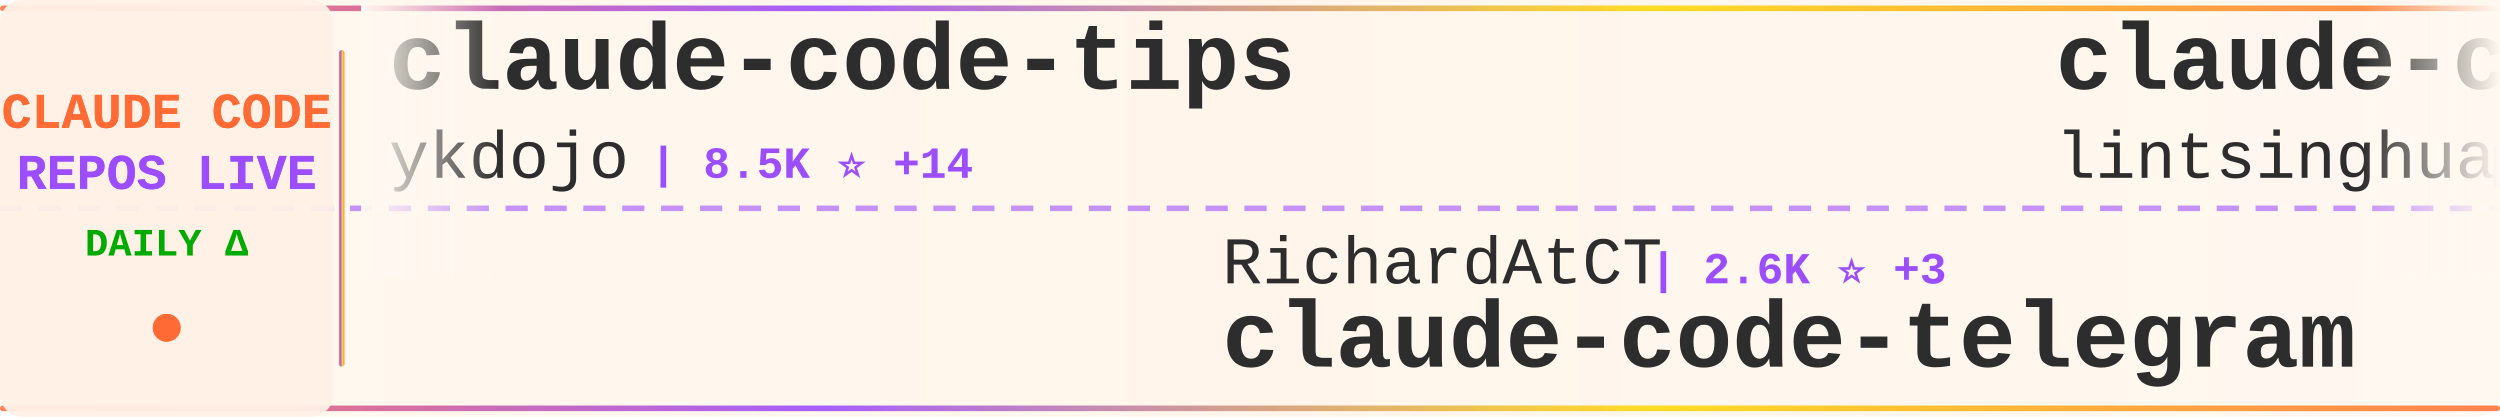
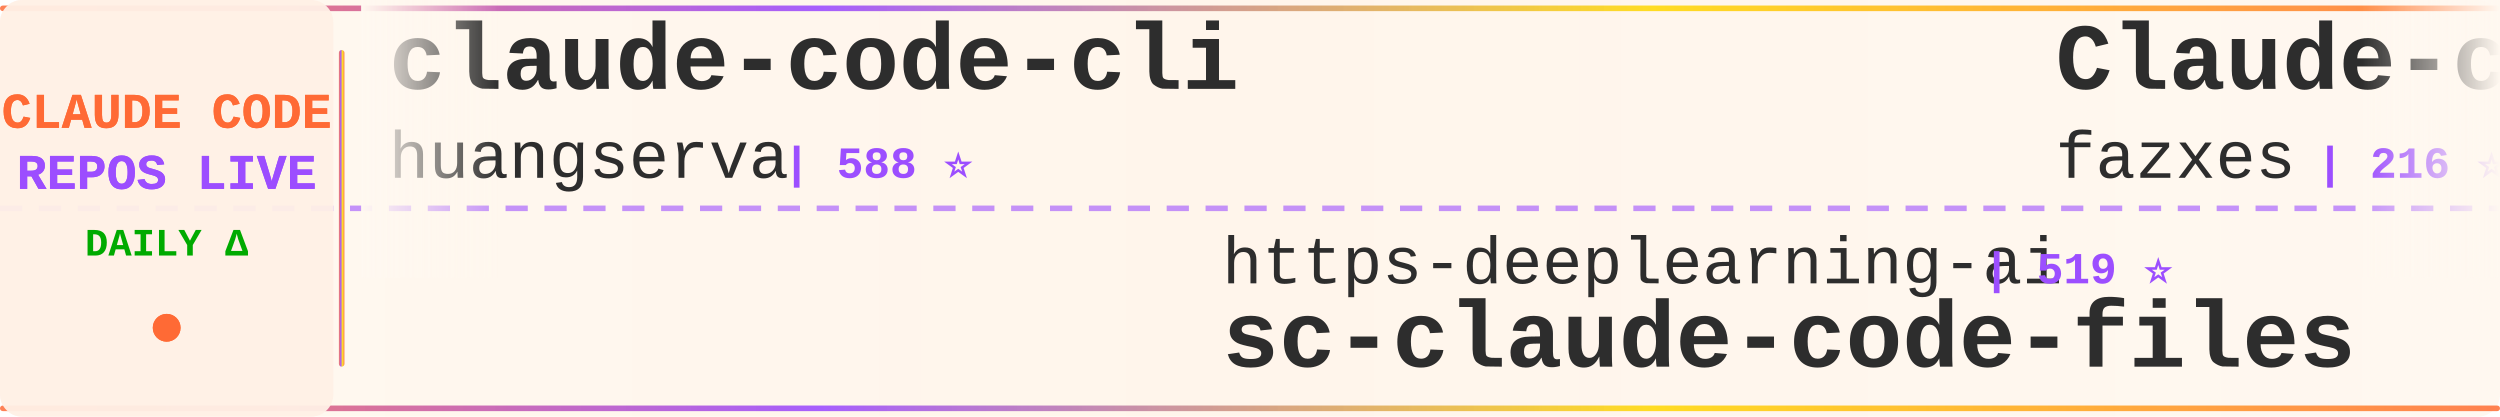
<svg xmlns="http://www.w3.org/2000/svg" width="900" height="150">
  <defs>
    <linearGradient id="tickerBg" x1="0%" y1="0%" x2="100%" y2="0%">
      <stop offset="0%" style="stop-color:#fff8f0;stop-opacity:0.98" />
      <stop offset="50%" style="stop-color:#fff5eb;stop-opacity:1" />
      <stop offset="100%" style="stop-color:#fff8f0;stop-opacity:0.98" />
    </linearGradient>
    <linearGradient id="borderGrad" x1="0%" y1="0%" x2="100%" y2="0%">
      <stop offset="0%" style="stop-color:#FF6B35;stop-opacity:0.85">
        <animate attributeName="stop-opacity" values="0.85;1;0.85" dur="2s" repeatCount="indefinite" />
      </stop>
      <stop offset="33%" style="stop-color:#9C4EFF;stop-opacity:0.9">
        <animate attributeName="stop-opacity" values="0.9;1;0.9" dur="2.2s" repeatCount="indefinite" />
      </stop>
      <stop offset="66%" style="stop-color:#FFD700;stop-opacity:0.85">
        <animate attributeName="stop-opacity" values="0.85;1;0.85" dur="1.8s" repeatCount="indefinite" />
      </stop>
      <stop offset="100%" style="stop-color:#FF6B35;stop-opacity:0.85">
        <animate attributeName="stop-opacity" values="0.85;1;0.85" dur="2s" repeatCount="indefinite" />
      </stop>
    </linearGradient>
    <filter id="textGlow">
      <feGaussianBlur stdDeviation="0.15" result="coloredBlur" />
      <feMerge>
        <feMergeNode in="coloredBlur" />
        <feMergeNode in="SourceGraphic" />
      </feMerge>
    </filter>
    <filter id="metricGlow">
      <feGaussianBlur stdDeviation="0.2" result="coloredBlur" />
      <feMerge>
        <feMergeNode in="coloredBlur" />
        <feMergeNode in="SourceGraphic" />
      </feMerge>
    </filter>
    <linearGradient id="leftFade" x1="0%" y1="0%" x2="100%" y2="0%">
      <stop offset="0%" style="stop-color:#fff8f0;stop-opacity:1" />
      <stop offset="100%" style="stop-color:#fff8f0;stop-opacity:0" />
    </linearGradient>
    <linearGradient id="rightFade" x1="0%" y1="0%" x2="100%" y2="0%">
      <stop offset="0%" style="stop-color:#fff8f0;stop-opacity:0" />
      <stop offset="100%" style="stop-color:#fff8f0;stop-opacity:1" />
    </linearGradient>
  </defs>
  <rect width="900" height="150" fill="url(#tickerBg)" rx="8" />
  <rect x="0" y="2" width="900" height="2" fill="url(#borderGrad)" rx="1" />
  <rect x="0" y="146" width="900" height="2" fill="url(#borderGrad)" rx="1" />
  <line x1="0" y1="75" x2="900" y2="75" stroke="#9C4EFF" stroke-width="2" stroke-dasharray="8 6" opacity="0.6" />
  <rect x="0" y="0" width="120" height="150" fill="#fff0e6" opacity="0.95" rx="8" />
  <text x="60" y="46" font-family="'Courier New', monospace" font-size="18" font-weight="bold" fill="#FF6B35" text-anchor="middle" filter="url(#textGlow)">
    CLAUDE CODE
  </text>
  <text x="60" y="68" font-family="'Courier New', monospace" font-size="18" font-weight="bold" fill="#9C4EFF" text-anchor="middle" filter="url(#textGlow)">
    REPOS LIVE
  </text>
  <text x="60" y="92" font-family="'Courier New', monospace" font-size="14" font-weight="bold" fill="#00aa00" text-anchor="middle">
    DAILY Δ
  </text>
  <circle cx="60" cy="118" r="5" fill="#FF6B35" filter="url(#metricGlow)">
    <animate attributeName="r" values="4;6;4" dur="1.5s" repeatCount="indefinite" />
    <animate attributeName="opacity" values="0.6;1;0.6" dur="1.5s" repeatCount="indefinite" />
  </circle>
  <rect x="122" y="18" width="2" height="114" fill="url(#borderGrad)" rx="1" />
  <clipPath id="tickerClip">
    <rect x="130" y="0" width="770" height="150" />
  </clipPath>
  <g clip-path="url(#tickerClip)">
    <g id="tickerItems">
      <animateTransform attributeName="transform" attributeType="XML" type="translate" from="0 0" to="-3000 0" dur="54s" repeatCount="indefinite" />
      <g transform="translate(0, 0)">
-         <text x="140" y="32" font-family="'Courier New', monospace" font-size="34" font-weight="bold" fill="#2d2d2d">claude-code-tips</text>
-         <text x="140" y="64" font-family="'Courier New', monospace" font-size="24" font-weight="normal" fill="#2d2d2d" opacity="1.0">ykdojo</text>
-         <text x="234" y="64" font-family="'Courier New', monospace" font-size="16" font-weight="bold" fill="#9C4EFF"> | 8.5K ⭐ +14</text>
+         <text x="140" y="32" font-family="'Courier New', monospace" font-size="34" font-weight="bold" fill="#2d2d2d">claude-code-cli</text>
+         <text x="140" y="64" font-family="'Courier New', monospace" font-size="24" font-weight="normal" fill="#2d2d2d" opacity="1.0">huangserva</text>
+         <text x="282" y="64" font-family="'Courier New', monospace" font-size="16" font-weight="bold" fill="#9C4EFF"> | 588 ⭐</text>
      </g>
      <g transform="translate(300, 0)">
+         <text x="140" y="102" font-family="'Courier New', monospace" font-size="24" font-weight="normal" fill="#2d2d2d" opacity="1.0">https-deeplearning-ai</text>
+         <text x="414" y="102" font-family="'Courier New', monospace" font-size="16" font-weight="bold" fill="#9C4EFF"> | 519 ⭐</text>
+         <text x="140" y="132" font-family="'Courier New', monospace" font-size="34" font-weight="bold" fill="#2d2d2d">sc-claude-code-files</text>
+       </g>
+       <g transform="translate(600, 0)">
+         <text x="140" y="32" font-family="'Courier New', monospace" font-size="34" font-weight="bold" fill="#2d2d2d">Claude-code</text>
+         <text x="140" y="64" font-family="'Courier New', monospace" font-size="24" font-weight="normal" fill="#2d2d2d" opacity="1.0">fazxes</text>
+         <text x="234" y="64" font-family="'Courier New', monospace" font-size="16" font-weight="bold" fill="#9C4EFF"> | 216 ⭐</text>
+       </g>
+       <g transform="translate(900, 0)">
+         <text x="140" y="102" font-family="'Courier New', monospace" font-size="24" font-weight="normal" fill="#2d2d2d" opacity="1.0">hangsman</text>
+         <text x="258" y="102" font-family="'Courier New', monospace" font-size="16" font-weight="bold" fill="#9C4EFF"> | 781 ⭐ +1</text>
+         <text x="140" y="132" font-family="'Courier New', monospace" font-size="34" font-weight="bold" fill="#2d2d2d">claude-code-source</text>
+       </g>
+       <g transform="translate(1200, 0)">
+         <text x="140" y="32" font-family="'Courier New', monospace" font-size="34" font-weight="bold" fill="#2d2d2d">claude-skills</text>
+         <text x="140" y="64" font-family="'Courier New', monospace" font-size="24" font-weight="normal" fill="#2d2d2d" opacity="1.0">alirezarezvani</text>
+         <text x="330" y="64" font-family="'Courier New', monospace" font-size="16" font-weight="bold" fill="#9C4EFF"> | 16.3K ⭐ +91</text>
+       </g>
+       <g transform="translate(1500, 0)">
+         <text x="140" y="102" font-family="'Courier New', monospace" font-size="24" font-weight="normal" fill="#2d2d2d" opacity="1.0">feiskyer</text>
+         <text x="258" y="102" font-family="'Courier New', monospace" font-size="16" font-weight="bold" fill="#9C4EFF"> | 1.5K ⭐ +3</text>
+         <text x="140" y="132" font-family="'Courier New', monospace" font-size="34" font-weight="bold" fill="#2d2d2d">claude-code-settings</text>
+       </g>
+       <g transform="translate(1800, 0)">
+         <text x="140" y="32" font-family="'Courier New', monospace" font-size="34" font-weight="bold" fill="#2d2d2d">Claude-Code</text>
+         <text x="140" y="64" font-family="'Courier New', monospace" font-size="24" font-weight="normal" fill="#2d2d2d" opacity="1.0">KPR111</text>
+         <text x="234" y="64" font-family="'Courier New', monospace" font-size="16" font-weight="bold" fill="#9C4EFF"> | 18 ⭐ +1</text>
+       </g>
+       <g transform="translate(2100, 0)">
        <text x="140" y="102" font-family="'Courier New', monospace" font-size="24" font-weight="normal" fill="#2d2d2d" opacity="1.0">RichardAtCT</text>
        <text x="294" y="102" font-family="'Courier New', monospace" font-size="16" font-weight="bold" fill="#9C4EFF"> | 2.6K ⭐ +3</text>
        <text x="140" y="132" font-family="'Courier New', monospace" font-size="34" font-weight="bold" fill="#2d2d2d">claude-code-telegram</text>
      </g>
-       <g transform="translate(600, 0)">
-         <text x="140" y="32" font-family="'Courier New', monospace" font-size="34" font-weight="bold" fill="#2d2d2d">claude-code-book</text>
-         <text x="140" y="64" font-family="'Courier New', monospace" font-size="24" font-weight="normal" fill="#2d2d2d" opacity="1.0">lintsinghua</text>
-         <text x="294" y="64" font-family="'Courier New', monospace" font-size="16" font-weight="bold" fill="#9C4EFF"> | 3.4K ⭐ +17</text>
+       <g transform="translate(2400, 0)">
+         <text x="140" y="32" font-family="'Courier New', monospace" font-size="34" font-weight="bold" fill="#2d2d2d">awesome-claude-code-suba...</text>
+         <text x="140" y="64" font-family="'Courier New', monospace" font-size="24" font-weight="normal" fill="#2d2d2d" opacity="1.0">VoltAgent</text>
+         <text x="270" y="64" font-family="'Courier New', monospace" font-size="16" font-weight="bold" fill="#9C4EFF"> | 20.6K ⭐ +74</text>
      </g>
-       <g transform="translate(900, 0)">
-         <text x="140" y="102" font-family="'Courier New', monospace" font-size="24" font-weight="normal" fill="#2d2d2d" opacity="1.0">snarktank</text>
-         <text x="270" y="102" font-family="'Courier New', monospace" font-size="16" font-weight="bold" fill="#9C4EFF"> | 19.6K ⭐ +77</text>
-         <text x="140" y="132" font-family="'Courier New', monospace" font-size="34" font-weight="bold" fill="#2d2d2d">ralph</text>
+       <g transform="translate(2700, 0)">
+         <text x="140" y="102" font-family="'Courier New', monospace" font-size="24" font-weight="normal" fill="#2d2d2d" opacity="1.0">pedrohcgs</text>
+         <text x="270" y="102" font-family="'Courier New', monospace" font-size="16" font-weight="bold" fill="#9C4EFF"> | 1.2K ⭐ +8</text>
+         <text x="140" y="132" font-family="'Courier New', monospace" font-size="34" font-weight="bold" fill="#2d2d2d">claude-code-my-workflow</text>
      </g>
-       <g transform="translate(1200, 0)">
+       <g transform="translate(3000, 0)">
+         <text x="140" y="32" font-family="'Courier New', monospace" font-size="34" font-weight="bold" fill="#2d2d2d">claude-code-cli</text>
+         <text x="140" y="64" font-family="'Courier New', monospace" font-size="24" font-weight="normal" fill="#2d2d2d" opacity="1.0">huangserva</text>
+         <text x="282" y="64" font-family="'Courier New', monospace" font-size="16" font-weight="bold" fill="#9C4EFF"> | 588 ⭐</text>
+       </g>
+       <g transform="translate(3300, 0)">
+         <text x="140" y="102" font-family="'Courier New', monospace" font-size="24" font-weight="normal" fill="#2d2d2d" opacity="1.0">https-deeplearning-ai</text>
+         <text x="414" y="102" font-family="'Courier New', monospace" font-size="16" font-weight="bold" fill="#9C4EFF"> | 519 ⭐</text>
+         <text x="140" y="132" font-family="'Courier New', monospace" font-size="34" font-weight="bold" fill="#2d2d2d">sc-claude-code-files</text>
+       </g>
+       <g transform="translate(3600, 0)">
        <text x="140" y="32" font-family="'Courier New', monospace" font-size="34" font-weight="bold" fill="#2d2d2d">Claude-code</text>
        <text x="140" y="64" font-family="'Courier New', monospace" font-size="24" font-weight="normal" fill="#2d2d2d" opacity="1.0">fazxes</text>
        <text x="234" y="64" font-family="'Courier New', monospace" font-size="16" font-weight="bold" fill="#9C4EFF"> | 216 ⭐</text>
      </g>
-       <g transform="translate(1500, 0)">
-         <text x="140" y="102" font-family="'Courier New', monospace" font-size="24" font-weight="normal" fill="#2d2d2d" opacity="1.0">VoltAgent</text>
-         <text x="270" y="102" font-family="'Courier New', monospace" font-size="16" font-weight="bold" fill="#9C4EFF"> | 20.6K ⭐ +71</text>
-         <text x="140" y="132" font-family="'Courier New', monospace" font-size="34" font-weight="bold" fill="#2d2d2d">awesome-claude-code-suba...</text>
-       </g>
-       <g transform="translate(1800, 0)">
-         <text x="140" y="32" font-family="'Courier New', monospace" font-size="34" font-weight="bold" fill="#2d2d2d">claude-code-best-practic...</text>
-         <text x="140" y="64" font-family="'Courier New', monospace" font-size="24" font-weight="normal" fill="#2d2d2d" opacity="1.0">shanraisshan</text>
-         <text x="306" y="64" font-family="'Courier New', monospace" font-size="16" font-weight="bold" fill="#9C4EFF"> | 55.0K ⭐ +196</text>
-       </g>
-       <g transform="translate(2100, 0)">
-         <text x="140" y="102" font-family="'Courier New', monospace" font-size="24" font-weight="normal" fill="#2d2d2d" opacity="1.0">777genius</text>
-         <text x="270" y="102" font-family="'Courier New', monospace" font-size="16" font-weight="bold" fill="#9C4EFF"> | 912 ⭐</text>
-         <text x="140" y="132" font-family="'Courier New', monospace" font-size="34" font-weight="bold" fill="#2d2d2d">claude-code-source-code</text>
-       </g>
-       <g transform="translate(2400, 0)">
-         <text x="140" y="32" font-family="'Courier New', monospace" font-size="34" font-weight="bold" fill="#2d2d2d">claude-code-from-scratch</text>
-         <text x="140" y="64" font-family="'Courier New', monospace" font-size="24" font-weight="normal" fill="#2d2d2d" opacity="1.0">Windy3f3f3f3f</text>
-         <text x="318" y="64" font-family="'Courier New', monospace" font-size="16" font-weight="bold" fill="#9C4EFF"> | 1.3K ⭐ +11</text>
-       </g>
-       <g transform="translate(2700, 0)">
-         <text x="140" y="102" font-family="'Courier New', monospace" font-size="24" font-weight="normal" fill="#2d2d2d" opacity="1.0">anthropics</text>
-         <text x="282" y="102" font-family="'Courier New', monospace" font-size="16" font-weight="bold" fill="#9C4EFF"> | 847 ⭐</text>
-         <text x="140" y="132" font-family="'Courier New', monospace" font-size="34" font-weight="bold" fill="#2d2d2d">claude-code-base-action</text>
-       </g>
-       <g transform="translate(3000, 0)">
-         <text x="140" y="32" font-family="'Courier New', monospace" font-size="34" font-weight="bold" fill="#2d2d2d">claude-code-tips</text>
-         <text x="140" y="64" font-family="'Courier New', monospace" font-size="24" font-weight="normal" fill="#2d2d2d" opacity="1.0">ykdojo</text>
-         <text x="234" y="64" font-family="'Courier New', monospace" font-size="16" font-weight="bold" fill="#9C4EFF"> | 8.5K ⭐ +14</text>
-       </g>
-       <g transform="translate(3300, 0)">
-         <text x="140" y="102" font-family="'Courier New', monospace" font-size="24" font-weight="normal" fill="#2d2d2d" opacity="1.0">RichardAtCT</text>
-         <text x="294" y="102" font-family="'Courier New', monospace" font-size="16" font-weight="bold" fill="#9C4EFF"> | 2.6K ⭐ +3</text>
-         <text x="140" y="132" font-family="'Courier New', monospace" font-size="34" font-weight="bold" fill="#2d2d2d">claude-code-telegram</text>
-       </g>
-       <g transform="translate(3600, 0)">
-         <text x="140" y="32" font-family="'Courier New', monospace" font-size="34" font-weight="bold" fill="#2d2d2d">claude-code-book</text>
-         <text x="140" y="64" font-family="'Courier New', monospace" font-size="24" font-weight="normal" fill="#2d2d2d" opacity="1.0">lintsinghua</text>
-         <text x="294" y="64" font-family="'Courier New', monospace" font-size="16" font-weight="bold" fill="#9C4EFF"> | 3.4K ⭐ +17</text>
-       </g>
      <g transform="translate(3900, 0)">
-         <text x="140" y="102" font-family="'Courier New', monospace" font-size="24" font-weight="normal" fill="#2d2d2d" opacity="1.0">snarktank</text>
-         <text x="270" y="102" font-family="'Courier New', monospace" font-size="16" font-weight="bold" fill="#9C4EFF"> | 19.6K ⭐ +77</text>
-         <text x="140" y="132" font-family="'Courier New', monospace" font-size="34" font-weight="bold" fill="#2d2d2d">ralph</text>
+         <text x="140" y="102" font-family="'Courier New', monospace" font-size="24" font-weight="normal" fill="#2d2d2d" opacity="1.0">hangsman</text>
+         <text x="258" y="102" font-family="'Courier New', monospace" font-size="16" font-weight="bold" fill="#9C4EFF"> | 781 ⭐ +1</text>
+         <text x="140" y="132" font-family="'Courier New', monospace" font-size="34" font-weight="bold" fill="#2d2d2d">claude-code-source</text>
      </g>
    </g>
  </g>
  <rect x="130" y="0" width="50" height="100" fill="url(#leftFade)" />
  <rect x="850" y="0" width="50" height="100" fill="url(#rightFade)" />
</svg>
